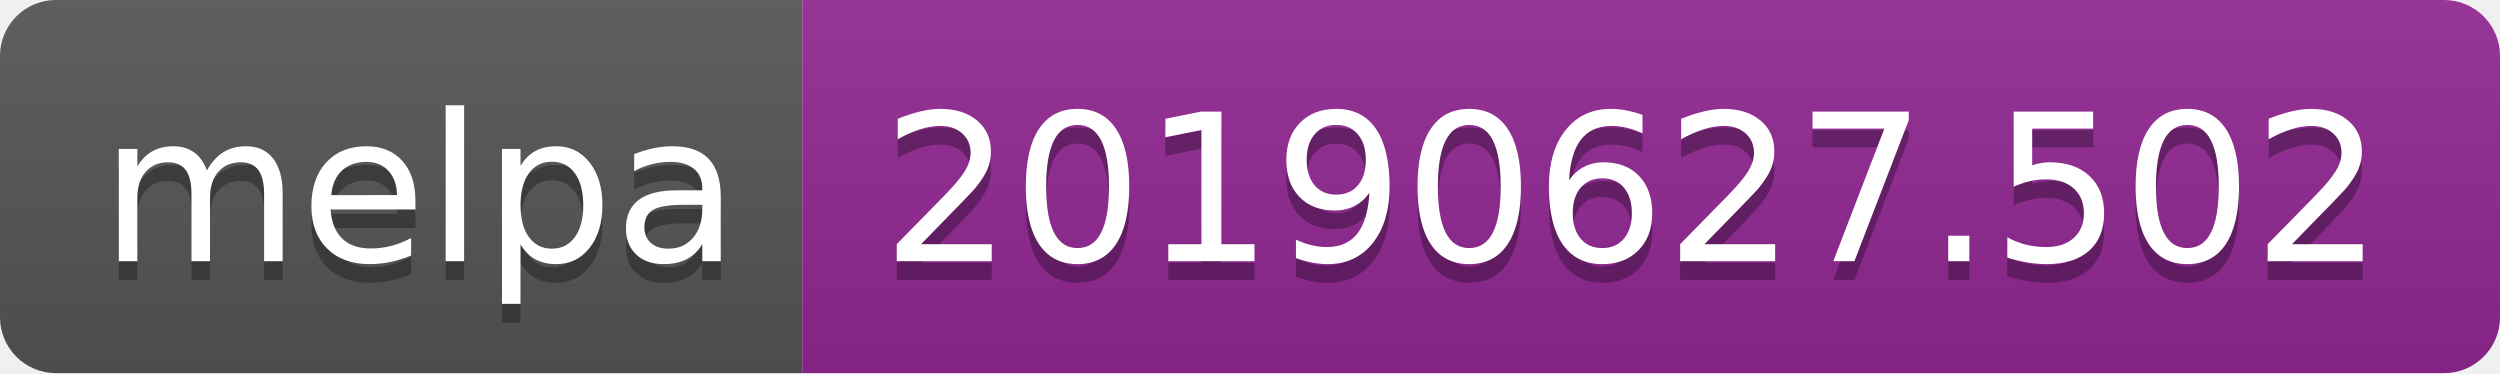
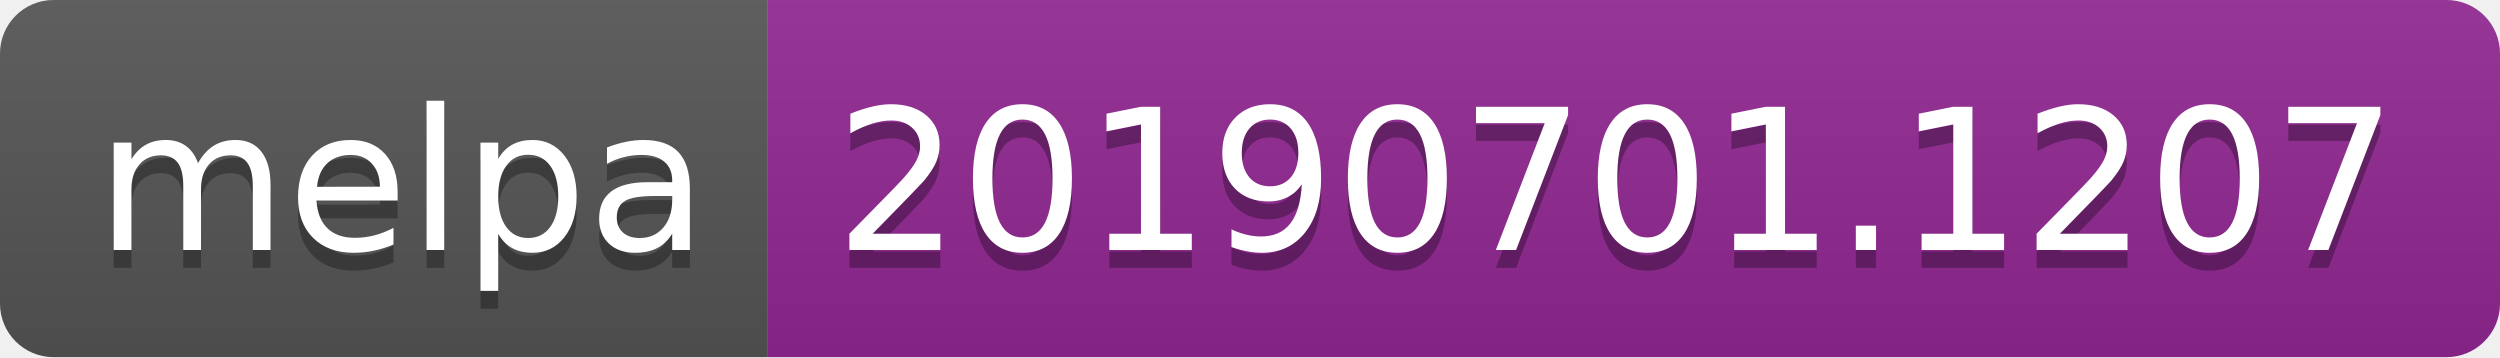
- <svg xmlns="http://www.w3.org/2000/svg" width="134" height="20">
+ <svg xmlns="http://www.w3.org/2000/svg" width="140" height="20">
  <linearGradient id="b" x2="0" y2="100%">
    <stop offset="0" stop-color="#bbb" stop-opacity=".1" />
    <stop offset="1" stop-opacity=".1" />
  </linearGradient>
  <clipPath id="a">
-     <rect width="134" height="20" rx="3" fill="#fff" />
+     <rect width="140" height="20" rx="3" fill="#fff" />
  </clipPath>
  <g clip-path="url(#a)">
    <path fill="#555" d="M0 0h43v20H0z" />
-     <path fill="#922793" d="M43 0h91v20H43z" />
-     <path fill="url(#b)" d="M0 0h134v20H0z" />
+     <path fill="#922793" d="M43 0h97v20H43z" />
+     <path fill="url(#b)" d="M0 0h140v20H0z" />
  </g>
  <g fill="#fff" text-anchor="middle" font-family="DejaVu Sans,Verdana,Geneva,sans-serif" font-size="110">
    <text x="225" y="150" fill="#010101" fill-opacity=".3" transform="scale(.1)" textLength="330">melpa</text>
    <text x="225" y="140" transform="scale(.1)" textLength="330">melpa</text>
-     <text x="875" y="150" fill="#010101" fill-opacity=".3" transform="scale(.1)" textLength="810">20190627.502</text>
-     <text x="875" y="140" transform="scale(.1)" textLength="810">20190627.502</text>
+     <text x="905" y="150" fill="#010101" fill-opacity=".3" transform="scale(.1)" textLength="870">20190701.1207</text>
+     <text x="905" y="140" transform="scale(.1)" textLength="870">20190701.1207</text>
  </g>
</svg>
